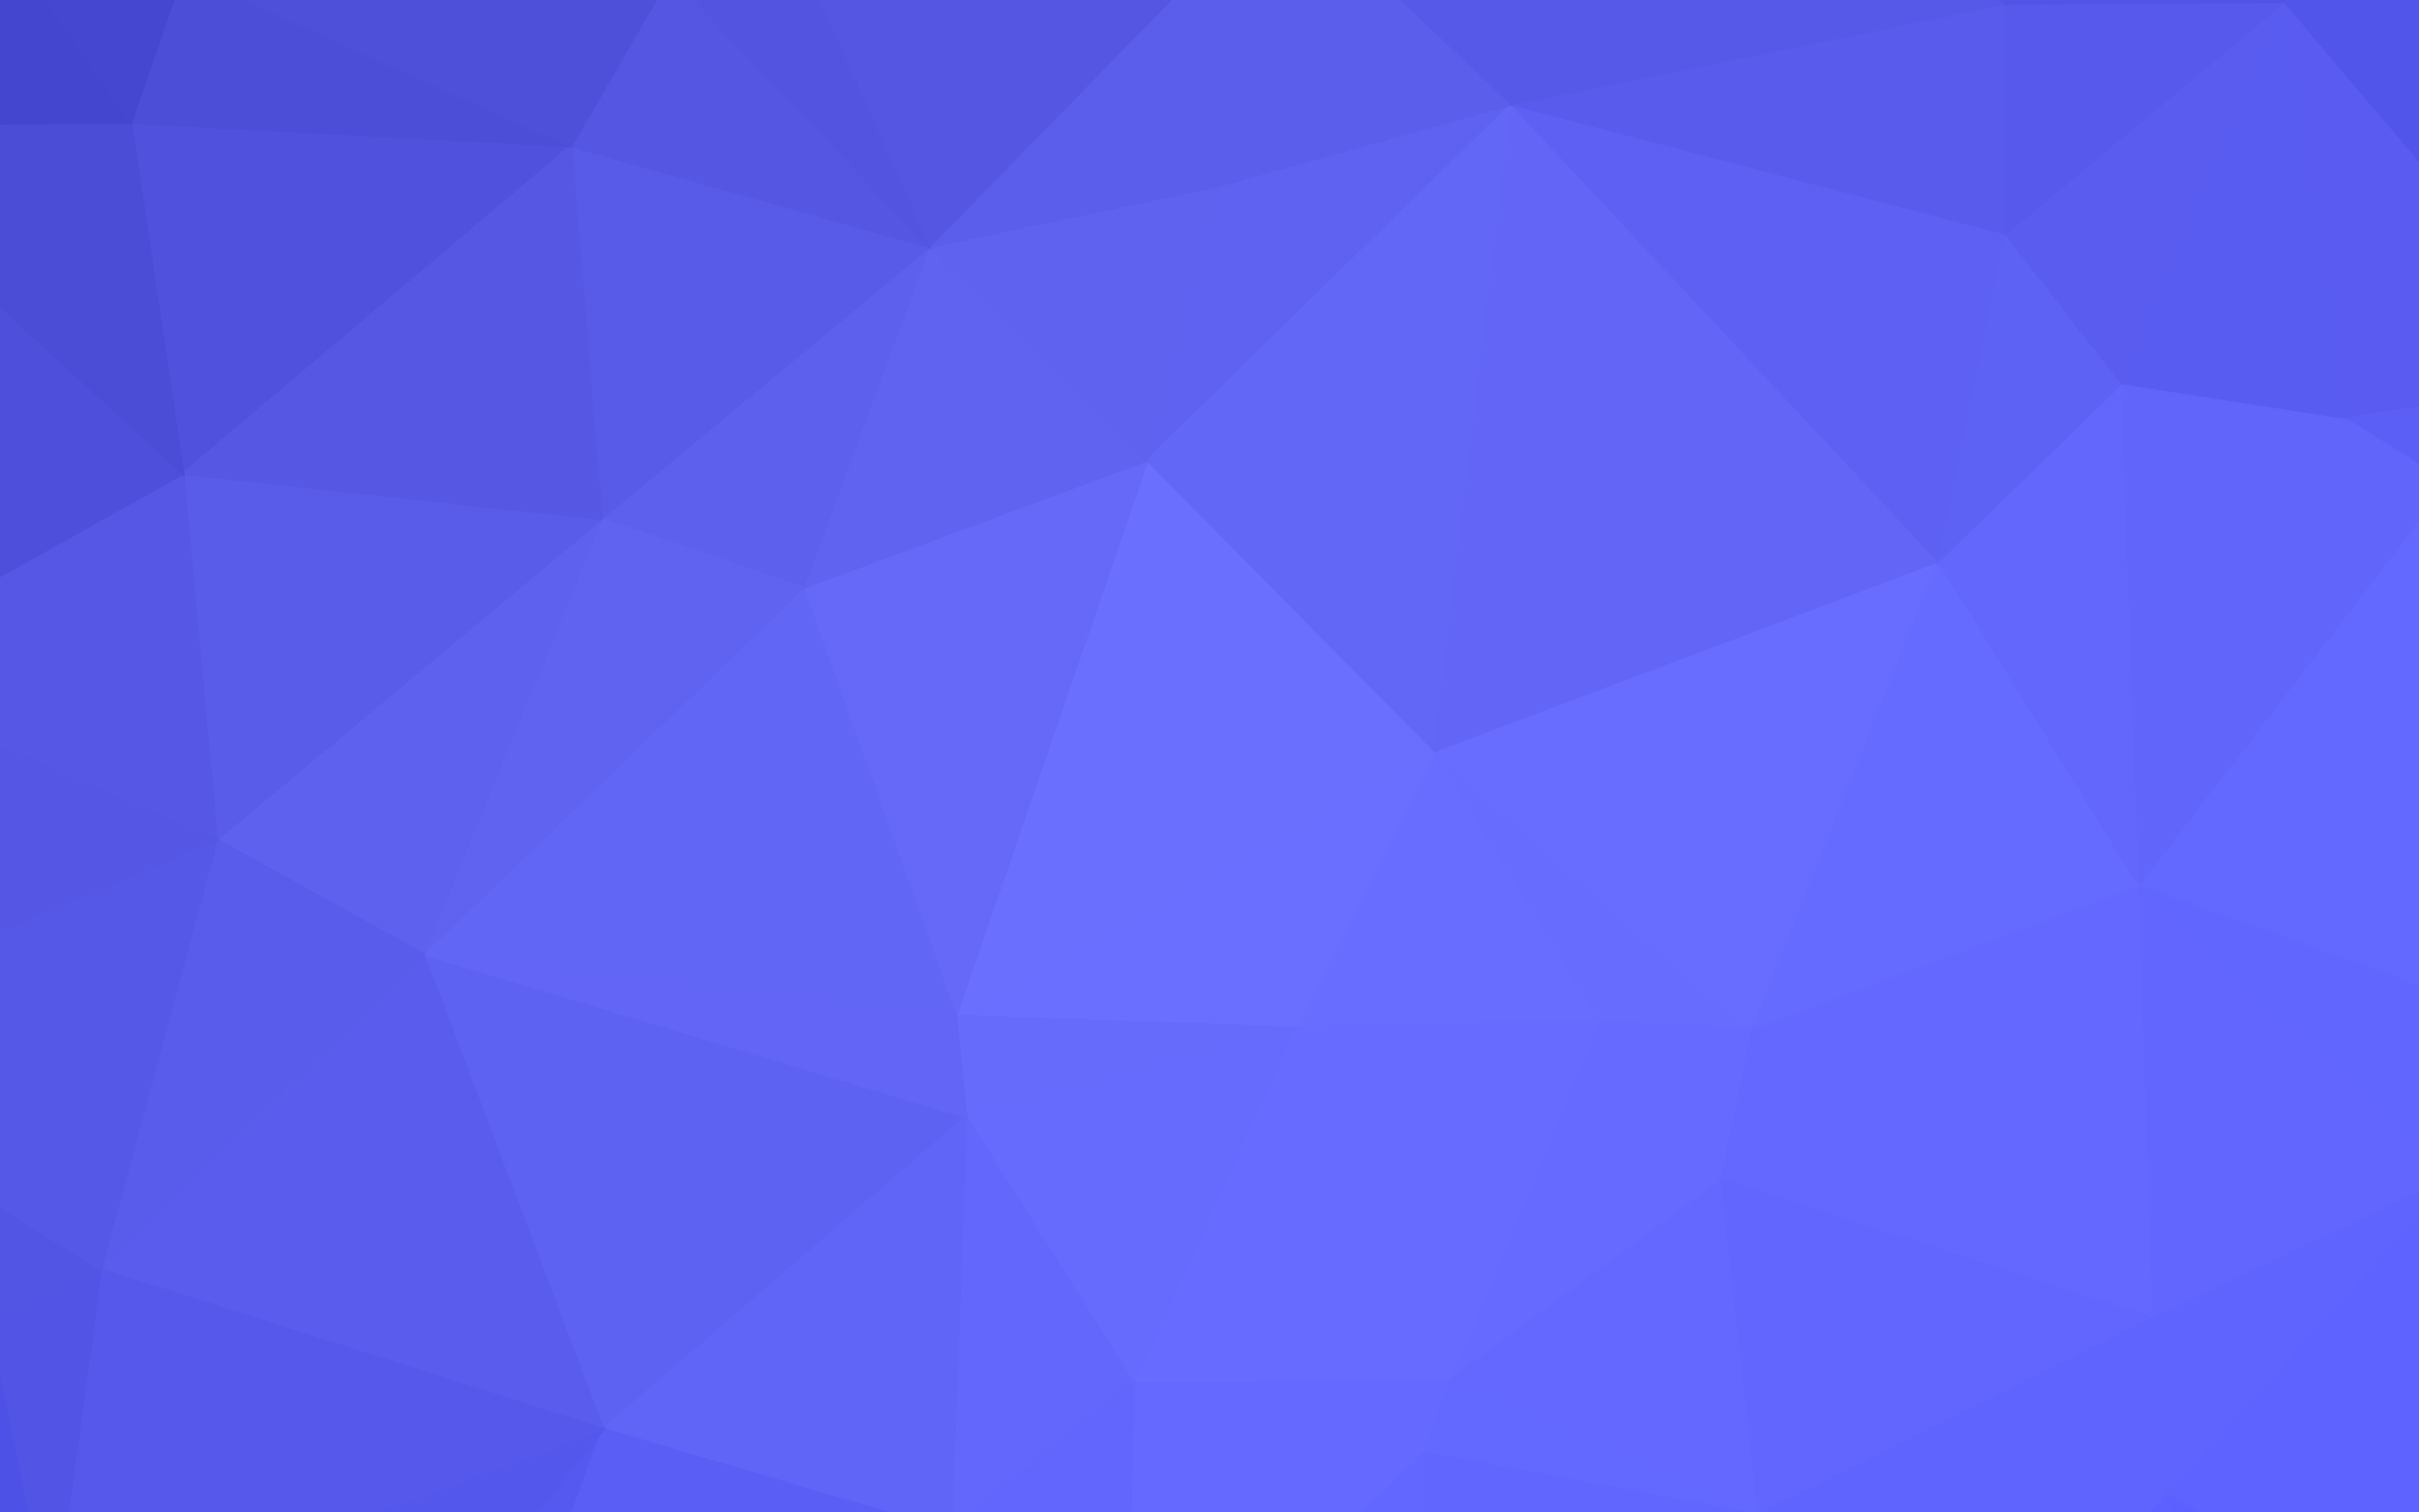
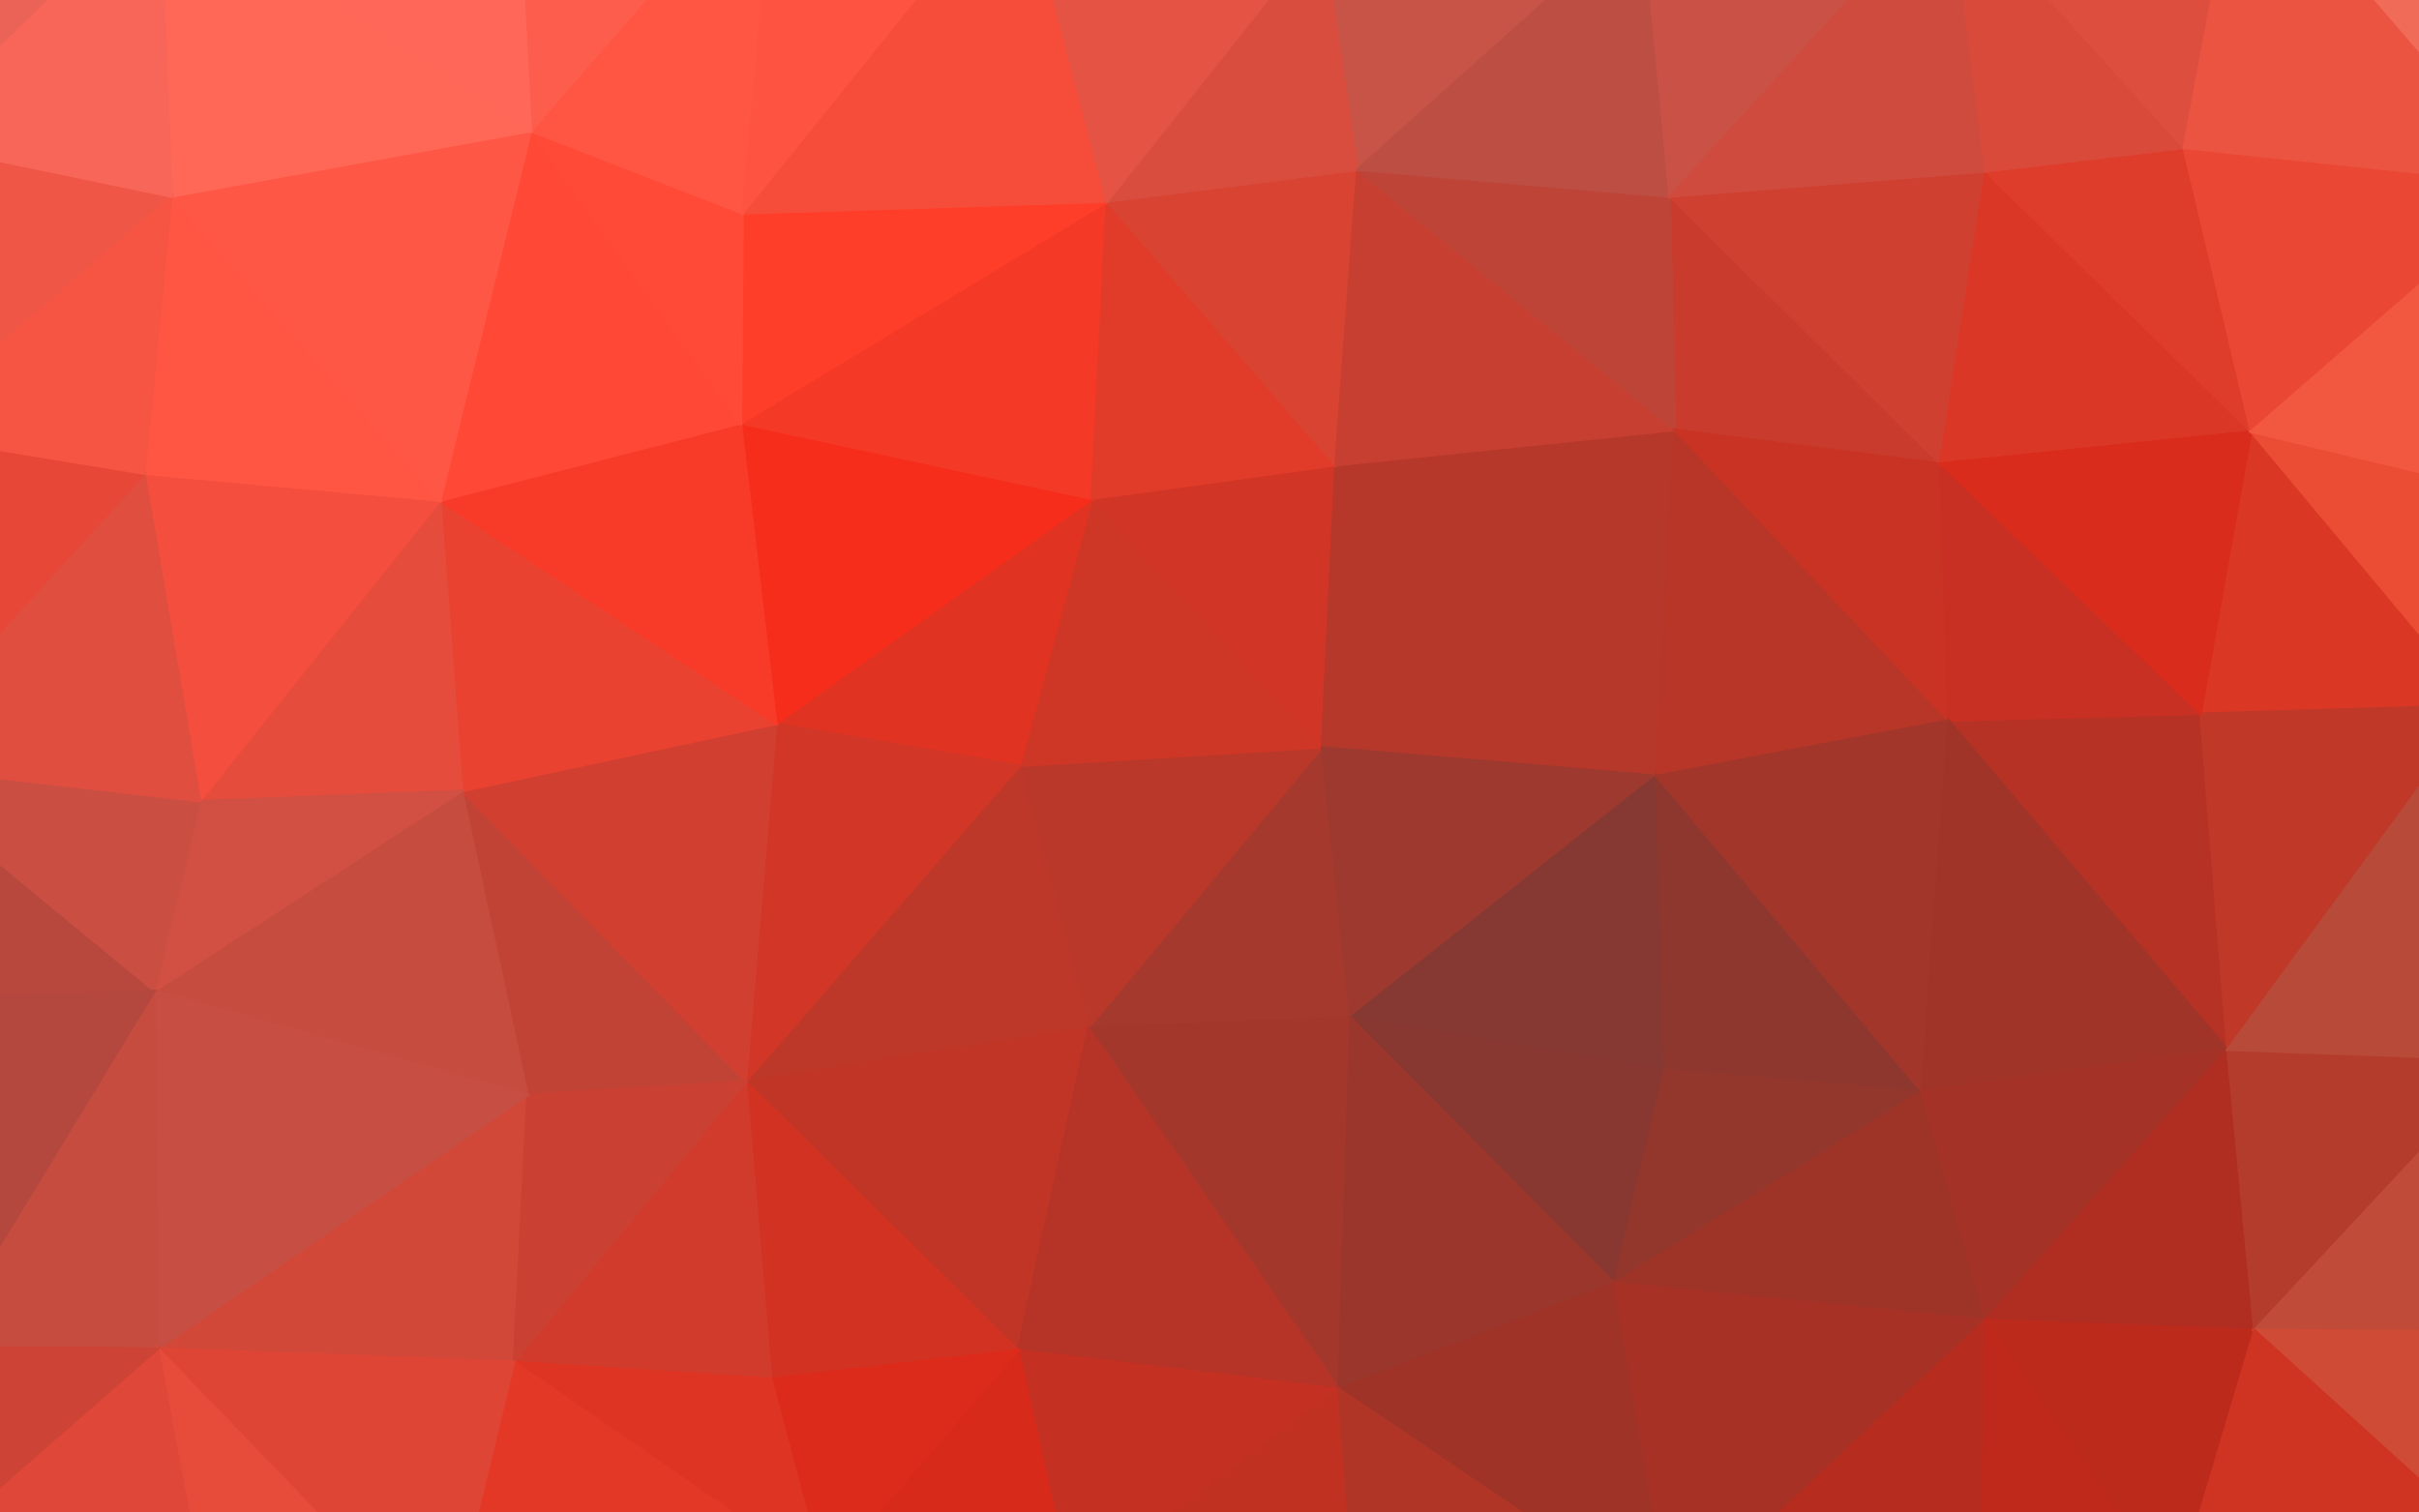
<svg xmlns="http://www.w3.org/2000/svg" width="1440" height="900">
-   <path d="M854,447L771,612L952,607Z" fill="#686dff" stroke="#686dff" stroke-width="1.51" />
-   <path d="M952,607L1043,614L854,447Z" fill="#676cff" stroke="#676cff" stroke-width="1.51" />
-   <path d="M1025,703L1043,614L952,607Z" fill="#666aff" stroke="#666aff" stroke-width="1.51" />
-   <path d="M863,822L1025,703L952,607Z" fill="#666aff" stroke="#666aff" stroke-width="1.51" />
-   <path d="M771,612L863,822L952,607Z" fill="#676bff" stroke="#676bff" stroke-width="1.51" />
-   <path d="M771,612L675,824L863,822Z" fill="#676bff" stroke="#676bff" stroke-width="1.51" />
-   <path d="M854,447L569,605L771,612Z" fill="#6a6fff" stroke="#6a6fff" stroke-width="1.51" />
-   <path d="M569,605L575,665L771,612Z" fill="#666bfc" stroke="#666bfc" stroke-width="1.51" />
-   <path d="M863,822L1047,902L1025,703Z" fill="#6468ff" stroke="#6468ff" stroke-width="1.51" />
-   <path d="M675,824L848,865L863,822Z" fill="#6569ff" stroke="#6569ff" stroke-width="1.51" />
-   <path d="M575,665L675,824L771,612Z" fill="#666bfe" stroke="#666bfe" stroke-width="1.51" />
-   <path d="M854,447L683,274L569,605Z" fill="#6a6ffe" stroke="#6a6ffe" stroke-width="1.51" />
-   <path d="M724,111L683,274L900,62Z" fill="#5f62f0" stroke="#5f62f0" stroke-width="1.51" />
-   <path d="M1043,614L1154,334L854,447Z" fill="#686dff" stroke="#686dff" stroke-width="1.51" />
-   <path d="M1274,528L1154,334L1043,614Z" fill="#666bff" stroke="#666bff" stroke-width="1.51" />
-   <path d="M1282,785L1274,528L1043,614Z" fill="#6468ff" stroke="#6468ff" stroke-width="1.51" />
-   <path d="M848,865L1047,902L863,822Z" fill="#6368ff" stroke="#6368ff" stroke-width="1.51" />
-   <path d="M1282,785L1043,614L1025,703Z" fill="#6468ff" stroke="#6468ff" stroke-width="1.51" />
-   <path d="M683,274L478,350L569,605Z" fill="#6669f8" stroke="#6669f8" stroke-width="1.51" />
-   <path d="M252,568L359,851L575,665Z" fill="#5e62f3" stroke="#5e62f3" stroke-width="1.51" />
-   <path d="M683,274L553,147L478,350Z" fill="#6063f0" stroke="#6063f0" stroke-width="1.51" />
-   <path d="M900,62L683,274L854,447Z" fill="#6367f6" stroke="#6367f6" stroke-width="1.51" />
-   <path d="M675,824L669,1040L848,865Z" fill="#6569ff" stroke="#6569ff" stroke-width="1.51" />
-   <path d="M834,1179L1058,1147L1047,902Z" fill="#5f64ff" stroke="#5f64ff" stroke-width="1.51" />
-   <path d="M575,665L566,912L675,824Z" fill="#6367fb" stroke="#6367fb" stroke-width="1.51" />
-   <path d="M359,851L566,912L575,665Z" fill="#6064f7" stroke="#6064f7" stroke-width="1.51" />
-   <path d="M1047,902L1282,785L1025,703Z" fill="#6266ff" stroke="#6266ff" stroke-width="1.51" />
-   <path d="M1154,334L900,62L854,447Z" fill="#6265f6" stroke="#6265f6" stroke-width="1.51" />
-   <path d="M724,111L553,147L683,274Z" fill="#5f62ef" stroke="#5f62ef" stroke-width="1.51" />
-   <path d="M763,-68L553,147L724,111Z" fill="#5b5eeb" stroke="#5b5eeb" stroke-width="1.51" />
-   <path d="M1154,334L1194,139L900,62Z" fill="#5d60f2" stroke="#5d60f2" stroke-width="1.51" />
-   <path d="M1274,528L1263,228L1154,334Z" fill="#6367fb" stroke="#6367fb" stroke-width="1.51" />
-   <path d="M566,912L669,1040L675,824Z" fill="#6266fc" stroke="#6266fc" stroke-width="1.51" />
-   <path d="M1263,228L1194,139L1154,334Z" fill="#5d61f4" stroke="#5d61f4" stroke-width="1.51" />
-   <path d="M1047,902L1290,890L1282,785Z" fill="#6064ff" stroke="#6064ff" stroke-width="1.51" />
-   <path d="M1459,287L1398,249L1274,528Z" fill="#6165fa" stroke="#6165fa" stroke-width="1.51" />
-   <path d="M1274,528L1398,249L1263,228Z" fill="#6165f9" stroke="#6165f9" stroke-width="1.51" />
-   <path d="M1058,1147L1290,890L1047,902Z" fill="#6064ff" stroke="#6064ff" stroke-width="1.51" />
-   <path d="M478,350L252,568L569,605Z" fill="#6266f5" stroke="#6266f5" stroke-width="1.51" />
-   <path d="M553,147L358,309L478,350Z" fill="#5d60ed" stroke="#5d60ed" stroke-width="1.51" />
-   <path d="M252,568L575,665L569,605Z" fill="#6265f6" stroke="#6265f6" stroke-width="1.51" />
-   <path d="M492,1254L640,1255L669,1040Z" fill="#5d61fb" stroke="#5d61fb" stroke-width="1.51" />
-   <path d="M358,309L252,568L478,350Z" fill="#6063f0" stroke="#6063f0" stroke-width="1.51" />
-   <path d="M1462,700L1274,528L1282,785Z" fill="#6266ff" stroke="#6266ff" stroke-width="1.51" />
-   <path d="M1263,228L1360,1L1194,139Z" fill="#595cef" stroke="#595cef" stroke-width="1.51" />
-   <path d="M1290,890L1462,700L1282,785Z" fill="#6064ff" stroke="#6064ff" stroke-width="1.51" />
-   <path d="M1290,890L1448,984L1462,700Z" fill="#5e62ff" stroke="#5e62ff" stroke-width="1.51" />
-   <path d="M834,1179L1047,902L848,865Z" fill="#6166ff" stroke="#6166ff" stroke-width="1.51" />
-   <path d="M669,1040L834,1179L848,865Z" fill="#6267ff" stroke="#6267ff" stroke-width="1.51" />
-   <path d="M640,1255L834,1179L669,1040Z" fill="#6165ff" stroke="#6165ff" stroke-width="1.51" />
-   <path d="M900,62L763,-68L724,111Z" fill="#5b5deb" stroke="#5b5deb" stroke-width="1.51" />
-   <path d="M553,147L340,87L358,309Z" fill="#585be7" stroke="#585be7" stroke-width="1.51" />
-   <path d="M1006,-142L763,-68L900,62Z" fill="#5658e7" stroke="#5658e7" stroke-width="1.51" />
-   <path d="M1194,139L1194,2L900,62Z" fill="#585bec" stroke="#585bec" stroke-width="1.51" />
-   <path d="M1360,1L1194,2L1194,139Z" fill="#5659eb" stroke="#5659eb" stroke-width="1.51" />
-   <path d="M1398,249L1360,1L1263,228Z" fill="#595cf1" stroke="#595cf1" stroke-width="1.51" />
-   <path d="M1590,641L1459,287L1274,528Z" fill="#6368ff" stroke="#6368ff" stroke-width="1.51" />
-   <path d="M399,-15L340,87L553,147Z" fill="#5557e2" stroke="#5557e2" stroke-width="1.51" />
-   <path d="M358,309L129,500L252,568Z" fill="#5e61ee" stroke="#5e61ee" stroke-width="1.51" />
-   <path d="M1194,2L1006,-142L900,62Z" fill="#5658e8" stroke="#5658e8" stroke-width="1.51" />
-   <path d="M1355,1201L1448,984L1290,890Z" fill="#5c60ff" stroke="#5c60ff" stroke-width="1.51" />
-   <path d="M432,-125L553,147L763,-68Z" fill="#5557e3" stroke="#5557e3" stroke-width="1.51" />
-   <path d="M432,-125L399,-15L553,147Z" fill="#5355e0" stroke="#5355e0" stroke-width="1.51" />
-   <path d="M109,282L129,500L358,309Z" fill="#595ce8" stroke="#595ce8" stroke-width="1.51" />
-   <path d="M252,568L60,756L359,851Z" fill="#595ced" stroke="#595ced" stroke-width="1.51" />
-   <path d="M1462,700L1590,641L1274,528Z" fill="#6166ff" stroke="#6166ff" stroke-width="1.51" />
-   <path d="M1650,981L1590,641L1462,700Z" fill="#5e62ff" stroke="#5e62ff" stroke-width="1.51" />
-   <path d="M492,1254L669,1040L566,912Z" fill="#5e62fa" stroke="#5e62fa" stroke-width="1.51" />
-   <path d="M834,1179L1355,1201L1058,1147Z" fill="#5d61ff" stroke="#5d61ff" stroke-width="1.51" />
-   <path d="M1194,2L1197,-167L1006,-142Z" fill="#5154e4" stroke="#5154e4" stroke-width="1.51" />
-   <path d="M1551,226L1360,1L1398,249Z" fill="#595bf1" stroke="#595bf1" stroke-width="1.51" />
-   <path d="M1551,226L1398,249L1459,287Z" fill="#5c5ff5" stroke="#5c5ff5" stroke-width="1.51" />
-   <path d="M184,1072L289,1043L359,851Z" fill="#5659ef" stroke="#5659ef" stroke-width="1.51" />
-   <path d="M359,851L289,1043L566,912Z" fill="#5b5ef4" stroke="#5b5ef4" stroke-width="1.51" />
-   <path d="M1645,608L1551,226L1459,287Z" fill="#5f63fc" stroke="#5f63fc" stroke-width="1.51" />
-   <path d="M1590,641L1645,608L1459,287Z" fill="#6166ff" stroke="#6166ff" stroke-width="1.51" />
-   <path d="M1724,666L1645,608L1590,641Z" fill="#5f63ff" stroke="#5f63ff" stroke-width="1.51" />
-   <path d="M289,1043L492,1254L566,912Z" fill="#5b5ef5" stroke="#5b5ef5" stroke-width="1.51" />
-   <path d="M1360,1L1197,-167L1194,2Z" fill="#5254e6" stroke="#5254e6" stroke-width="1.51" />
-   <path d="M78,73L109,282L340,87Z" fill="#5052dd" stroke="#5052dd" stroke-width="1.51" />
-   <path d="M340,87L109,282L358,309Z" fill="#5658e4" stroke="#5658e4" stroke-width="1.51" />
-   <path d="M109,-17L78,73L340,87Z" fill="#4c4ed8" stroke="#4c4ed8" stroke-width="1.51" />
-   <path d="M591,-213L432,-125L763,-68Z" fill="#5153de" stroke="#5153de" stroke-width="1.51" />
-   <path d="M591,-213L763,-68L768,-281Z" fill="#5254e0" stroke="#5254e0" stroke-width="1.51" />
-   <path d="M768,-281L763,-68L1006,-142Z" fill="#5254e1" stroke="#5254e1" stroke-width="1.51" />
-   <path d="M1650,981L1724,666L1590,641Z" fill="#5d61ff" stroke="#5d61ff" stroke-width="1.51" />
-   <path d="M1058,1147L1355,1201L1290,890Z" fill="#5c61ff" stroke="#5c61ff" stroke-width="1.51" />
-   <path d="M640,1255L1355,1201L834,1179Z" fill="#5e62ff" stroke="#5e62ff" stroke-width="1.51" />
-   <path d="M-7,789L60,756L-156,620Z" fill="#5254e4" stroke="#5254e4" stroke-width="1.51" />
-   <path d="M129,500L60,756L252,568Z" fill="#595beb" stroke="#595beb" stroke-width="1.51" />
-   <path d="M1197,-167L1001,-264L1006,-142Z" fill="#4e51e0" stroke="#4e51e0" stroke-width="1.51" />
-   <path d="M184,1072L223,1095L289,1043Z" fill="#5557ee" stroke="#5557ee" stroke-width="1.51" />
-   <path d="M289,1043L223,1095L492,1254Z" fill="#565af1" stroke="#565af1" stroke-width="1.51" />
-   <path d="M1001,-264L768,-281L1006,-142Z" fill="#4e51de" stroke="#4e51de" stroke-width="1.51" />
-   <path d="M223,1095L-155,1213L492,1254Z" fill="#5154ec" stroke="#5154ec" stroke-width="1.51" />
-   <path d="M31,971L184,1072L359,851Z" fill="#5457ec" stroke="#5457ec" stroke-width="1.51" />
-   <path d="M1645,608L1824,312L1551,226Z" fill="#5f63fc" stroke="#5f63fc" stroke-width="1.51" />
-   <path d="M1650,981L1462,700L1448,984Z" fill="#5c60ff" stroke="#5c60ff" stroke-width="1.51" />
-   <path d="M1625,1165L1650,981L1448,984Z" fill="#595eff" stroke="#595eff" stroke-width="1.51" />
-   <path d="M60,756L31,971L359,851Z" fill="#5558eb" stroke="#5558eb" stroke-width="1.51" />
-   <path d="M-156,620L60,756L129,500Z" fill="#5557e6" stroke="#5557e6" stroke-width="1.51" />
-   <path d="M109,282L-102,400L129,500Z" fill="#5658e5" stroke="#5658e5" stroke-width="1.51" />
-   <path d="M109,-17L340,87L399,-15Z" fill="#4e50da" stroke="#4e50da" stroke-width="1.51" />
-   <path d="M-7,789L31,971L60,756Z" fill="#5254e6" stroke="#5254e6" stroke-width="1.51" />
-   <path d="M1197,-167L1396,-283L1001,-264Z" fill="#4b4dde" stroke="#4b4dde" stroke-width="1.51" />
-   <path d="M1360,1L1467,-152L1197,-167Z" fill="#4f51e4" stroke="#4f51e4" stroke-width="1.51" />
-   <path d="M1551,226L1467,-152L1360,1Z" fill="#5255ea" stroke="#5255ea" stroke-width="1.51" />
-   <path d="M1779,86L1467,-152L1551,226Z" fill="#5255ec" stroke="#5255ec" stroke-width="1.51" />
-   <path d="M219,-199L109,-17L399,-15Z" fill="#494ad4" stroke="#494ad4" stroke-width="1.51" />
-   <path d="M219,-199L399,-15L432,-125Z" fill="#4b4cd7" stroke="#4b4cd7" stroke-width="1.51" />
-   <path d="M-118,74L-102,400L109,282Z" fill="#4e50db" stroke="#4e50db" stroke-width="1.51" />
-   <path d="M-7,789L-97,1031L31,971Z" fill="#4e51e5" stroke="#4e51e5" stroke-width="1.51" />
-   <path d="M-118,74L109,282L78,73Z" fill="#4b4dd7" stroke="#4b4dd7" stroke-width="1.51" />
-   <path d="M1355,1201L1625,1165L1448,984Z" fill="#595dff" stroke="#595dff" stroke-width="1.51" />
-   <path d="M1926,704L1898,448L1724,666Z" fill="#5d61ff" stroke="#5d61ff" stroke-width="1.51" />
-   <path d="M131,-298L219,-199L591,-213Z" fill="#4546cf" stroke="#4546cf" stroke-width="1.51" />
-   <path d="M591,-213L219,-199L432,-125Z" fill="#4a4cd6" stroke="#4a4cd6" stroke-width="1.51" />
-   <path d="M1467,-152L1429,-255L1197,-167Z" fill="#4b4ee0" stroke="#4b4ee0" stroke-width="1.51" />
-   <path d="M1001,-264L1396,-283L768,-281Z" fill="#4b4edc" stroke="#4b4edc" stroke-width="1.51" />
-   <path d="M1429,-255L1396,-283L1197,-167Z" fill="#494cde" stroke="#494cde" stroke-width="1.51" />
-   <path d="M1898,448L1824,312L1645,608Z" fill="#6064ff" stroke="#6064ff" stroke-width="1.51" />
-   <path d="M1467,-152L1765,-213L1429,-255Z" fill="#484adf" stroke="#484adf" stroke-width="1.51" />
-   <path d="M1898,448L1645,608L1724,666Z" fill="#5f63ff" stroke="#5f63ff" stroke-width="1.51" />
-   <path d="M-102,400L-156,620L129,500Z" fill="#5557e4" stroke="#5557e4" stroke-width="1.51" />
-   <path d="M1824,312L1779,86L1551,226Z" fill="#575bf3" stroke="#575bf3" stroke-width="1.51" />
-   <path d="M1824,312L1869,116L1779,86Z" fill="#5458f1" stroke="#5458f1" stroke-width="1.51" />
-   <path d="M1926,704L1724,666L1650,981Z" fill="#5b5fff" stroke="#5b5fff" stroke-width="1.51" />
-   <path d="M-221,775L-97,1031L-7,789Z" fill="#4d50e2" stroke="#4d50e2" stroke-width="1.51" />
-   <path d="M31,971L-97,1031L184,1072Z" fill="#4f52e7" stroke="#4f52e7" stroke-width="1.51" />
-   <path d="M184,1072L-155,1213L223,1095Z" fill="#4f52e8" stroke="#4f52e8" stroke-width="1.51" />
-   <path d="M1979,923L1926,704L1650,981Z" fill="#595dff" stroke="#595dff" stroke-width="1.51" />
-   <path d="M-102,400L-304,472L-156,620Z" fill="#5153df" stroke="#5153df" stroke-width="1.51" />
-   <path d="M-42,-101L-118,74L78,73Z" fill="#4546d0" stroke="#4546d0" stroke-width="1.51" />
-   <path d="M-42,-101L78,73L109,-17Z" fill="#4647d1" stroke="#4647d1" stroke-width="1.51" />
-   <path d="M1625,1165L1808,1098L1650,981Z" fill="#575bff" stroke="#575bff" stroke-width="1.51" />
-   <path d="M2012,464L1869,116L1824,312Z" fill="#595df7" stroke="#595df7" stroke-width="1.51" />
-   <path d="M1779,86L1728,-139L1467,-152Z" fill="#4c4fe6" stroke="#4c4fe6" stroke-width="1.51" />
-   <path d="M1429,-255L1765,-213L1396,-283Z" fill="#4649dd" stroke="#4649dd" stroke-width="1.51" />
-   <path d="M2012,464L1824,312L1898,448Z" fill="#5e62fd" stroke="#5e62fd" stroke-width="1.51" />
-   <path d="M-156,620L-221,775L-7,789Z" fill="#4f51e1" stroke="#4f51e1" stroke-width="1.51" />
-   <path d="M-304,472L-221,775L-156,620Z" fill="#4d50de" stroke="#4d50de" stroke-width="1.51" />
-   <path d="M2024,-22L1728,-139L1779,86Z" fill="#4c4fe8" stroke="#4c4fe8" stroke-width="1.51" />
-   <path d="M219,-199L-42,-101L109,-17Z" fill="#4445ce" stroke="#4445ce" stroke-width="1.51" />
-   <path d="M219,-199L131,-298L-42,-101Z" fill="#4041ca" stroke="#4041ca" stroke-width="1.51" />
-   <path d="M768,-281L131,-298L591,-213Z" fill="#494bd5" stroke="#494bd5" stroke-width="1.51" />
-   <path d="M1396,-283L131,-298L768,-281Z" fill="#4e50db" stroke="#4e50db" stroke-width="1.51" />
-   <path d="M1979,923L2012,464L1926,704Z" fill="#5c60ff" stroke="#5c60ff" stroke-width="1.51" />
-   <path d="M1926,704L2012,464L1898,448Z" fill="#5e62ff" stroke="#5e62ff" stroke-width="1.51" />
-   <path d="M-305,416L-304,472L-102,400Z" fill="#4f51dc" stroke="#4f51dc" stroke-width="1.51" />
-   <path d="M-305,416L-102,400L-315,230Z" fill="#4c4ed8" stroke="#4c4ed8" stroke-width="1.51" />
-   <path d="M-315,230L-102,400L-118,74Z" fill="#4a4bd5" stroke="#4a4bd5" stroke-width="1.51" />
-   <path d="M1808,1098L1979,923L1650,981Z" fill="#575bff" stroke="#575bff" stroke-width="1.51" />
-   <path d="M2024,-22L1779,86L1869,116Z" fill="#5053ec" stroke="#5053ec" stroke-width="1.51" />
-   <path d="M2024,-22L1765,-213L1728,-139Z" fill="#484be3" stroke="#484be3" stroke-width="1.51" />
-   <path d="M1728,-139L1765,-213L1467,-152Z" fill="#484be1" stroke="#484be1" stroke-width="1.51" />
-   <path d="M-221,775L-215,1061L-97,1031Z" fill="#4a4cdf" stroke="#4a4cdf" stroke-width="1.51" />
-   <path d="M-97,1031L-155,1213L184,1072Z" fill="#4b4fe5" stroke="#4b4fe5" stroke-width="1.51" />
-   <path d="M-332,984L-215,1061L-221,775Z" fill="#474add" stroke="#474add" stroke-width="1.51" />
-   <path d="M-215,1061L-155,1213L-97,1031Z" fill="#484be0" stroke="#484be0" stroke-width="1.51" />
-   <path d="M-42,-101L-108,-175L-118,74Z" fill="#3f41c9" stroke="#3f41c9" stroke-width="1.51" />
-   <path d="M131,-298L-108,-175L-42,-101Z" fill="#3d3ec6" stroke="#3d3ec6" stroke-width="1.51" />
-   <path d="M-322,-97L-315,230L-118,74Z" fill="#4141ca" stroke="#4141ca" stroke-width="1.51" />
-   <path d="M-305,416L-315,230L-304,472Z" fill="#4b4dd7" stroke="#4b4dd7" stroke-width="1.51" />
-   <path d="M-215,1061L-332,984L-155,1213Z" fill="#4648dd" stroke="#4648dd" stroke-width="1.51" />
-   <path d="M-304,472L-332,984L-221,775Z" fill="#4a4cdc" stroke="#4a4cdc" stroke-width="1.51" />
-   <path d="M-315,230L-332,984L-304,472Z" fill="#4c4eda" stroke="#4c4eda" stroke-width="1.51" />
-   <path d="M1808,1098L1999,1140L1979,923Z" fill="#565aff" stroke="#565aff" stroke-width="1.51" />
-   <path d="M1979,923L1999,1140L2012,464Z" fill="#595eff" stroke="#595eff" stroke-width="1.51" />
-   <path d="M1625,1165L1999,1140L1808,1098Z" fill="#5459ff" stroke="#5459ff" stroke-width="1.51" />
-   <path d="M1355,1201L1999,1140L1625,1165Z" fill="#565bff" stroke="#565bff" stroke-width="1.51" />
-   <path d="M2012,464L2024,-22L1869,116Z" fill="#5558f2" stroke="#5558f2" stroke-width="1.51" />
-   <path d="M1999,1140L2024,-22L2012,464Z" fill="#5e63ff" stroke="#5e63ff" stroke-width="1.51" />
-   <path d="M-315,230L-322,-97L-332,984Z" fill="#4b4cd6" stroke="#4b4cd6" stroke-width="1.51" />
-   <path d="M-108,-175L-322,-97L-118,74Z" fill="#3c3ec6" stroke="#3c3ec6" stroke-width="1.51" />
-   <path d="M-236,-258L-322,-97L-108,-175Z" fill="#3738c0" stroke="#3738c0" stroke-width="1.51" />
-   <path d="M131,-298L-236,-258L-108,-175Z" fill="#383ac2" stroke="#383ac2" stroke-width="1.51" />
-   <path d="M2024,-22L2023,-208L1765,-213Z" fill="#474ae2" stroke="#474ae2" stroke-width="1.51" />
-   <path d="M1765,-213L2023,-208L1396,-283Z" fill="#4447de" stroke="#4447de" stroke-width="1.51" />
+   <path d="M787,445L648,612L804,606Z" fill="#a5392d" stroke="#a5392d" stroke-width="1.51" />
+   <path d="M787,445L607,456L648,612Z" fill="#b9382a" stroke="#b9382a" stroke-width="1.51" />
+   <path d="M787,445L650,297L607,456Z" fill="#ce3626" stroke="#ce3626" stroke-width="1.51" />
+   <path d="M787,445L795,277L650,297Z" fill="#d13525" stroke="#d13525" stroke-width="1.51" />
+   <path d="M986,462L795,277L787,445Z" fill="#b5382b" stroke="#b5382b" stroke-width="1.51" />
+   <path d="M804,606L986,462L787,445Z" fill="#9e392f" stroke="#9e392f" stroke-width="1.51" />
+   <path d="M607,456L444,644L648,612Z" fill="#bd3829" stroke="#bd3829" stroke-width="1.51" />
+   <path d="M650,297L462,431L607,456Z" fill="#e03322" stroke="#e03322" stroke-width="1.51" />
+   <path d="M804,606L991,637L986,462Z" fill="#863932" stroke="#863932" stroke-width="1.51" />
+   <path d="M961,764L991,637L804,606Z" fill="#893731" stroke="#893731" stroke-width="1.51" />
+   <path d="M648,612L797,827L804,606Z" fill="#a3372c" stroke="#a3372c" stroke-width="1.51" />
+   <path d="M444,644L606,804L648,612Z" fill="#c03526" stroke="#c03526" stroke-width="1.51" />
+   <path d="M462,431L444,644L607,456Z" fill="#d13626" stroke="#d13626" stroke-width="1.51" />
+   <path d="M606,804L797,827L648,612Z" fill="#b53427" stroke="#b53427" stroke-width="1.51" />
+   <path d="M797,827L961,764L804,606Z" fill="#9a362c" stroke="#9a362c" stroke-width="1.51" />
+   <path d="M986,462L997,256L795,277Z" fill="#b6382a" stroke="#b6382a" stroke-width="1.51" />
+   <path d="M1160,429L997,256L986,462Z" fill="#b83628" stroke="#b83628" stroke-width="1.51" />
+   <path d="M606,804L638,947L797,827Z" fill="#c43021" stroke="#c43021" stroke-width="1.51" />
+   <path d="M444,644L459,821L606,804Z" fill="#d13222" stroke="#d13222" stroke-width="1.51" />
+   <path d="M650,297L441,252L462,431Z" fill="#f72d1c" stroke="#f72d1c" stroke-width="1.51" />
+   <path d="M275,471L314,652L444,644Z" fill="#c14336" stroke="#c14336" stroke-width="1.51" />
+   <path d="M659,120L441,252L650,297Z" fill="#f43926" stroke="#f43926" stroke-width="1.51" />
+   <path d="M659,120L650,297L795,277Z" fill="#e13b29" stroke="#e13b29" stroke-width="1.51" />
+   <path d="M808,101L659,120L795,277Z" fill="#d94332" stroke="#d94332" stroke-width="1.51" />
+   <path d="M490,938L638,947L606,804Z" fill="#d82a1b" stroke="#d82a1b" stroke-width="1.51" />
+   <path d="M797,827L995,961L961,764Z" fill="#9f3328" stroke="#9f3328" stroke-width="1.51" />
+   <path d="M444,644L306,811L459,821Z" fill="#d13b2b" stroke="#d13b2b" stroke-width="1.51" />
+   <path d="M275,471L444,644L462,431Z" fill="#d03f30" stroke="#d03f30" stroke-width="1.51" />
+   <path d="M991,637L1144,650L986,462Z" fill="#8e372f" stroke="#8e372f" stroke-width="1.51" />
+   <path d="M961,764L1144,650L991,637Z" fill="#93362c" stroke="#93362c" stroke-width="1.51" />
+   <path d="M997,256L808,101L795,277Z" fill="#c73f30" stroke="#c73f30" stroke-width="1.51" />
+   <path d="M1144,650L1160,429L986,462Z" fill="#a2362b" stroke="#a2362b" stroke-width="1.51" />
+   <path d="M262,298L275,471L462,431Z" fill="#e94230" stroke="#e94230" stroke-width="1.51" />
+   <path d="M638,947L809,989L797,827Z" fill="#c13122" stroke="#c13122" stroke-width="1.51" />
+   <path d="M961,764L1182,786L1144,650Z" fill="#9e3328" stroke="#9e3328" stroke-width="1.51" />
+   <path d="M459,821L490,938L606,804Z" fill="#dd2b1b" stroke="#dd2b1b" stroke-width="1.51" />
+   <path d="M635,1157L821,1146L809,989Z" fill="#d6705d" stroke="#d6705d" stroke-width="1.51" />
+   <path d="M306,811L490,938L459,821Z" fill="#de3424" stroke="#de3424" stroke-width="1.51" />
+   <path d="M441,252L262,298L462,431Z" fill="#f83b28" stroke="#f83b28" stroke-width="1.51" />
+   <path d="M659,120L442,127L441,252Z" fill="#ff3e2a" stroke="#ff3e2a" stroke-width="1.51" />
+   <path d="M607,-78L442,127L659,120Z" fill="#f64d3a" stroke="#f64d3a" stroke-width="1.51" />
+   <path d="M1155,276L994,117L997,256Z" fill="#c93c2d" stroke="#c93c2d" stroke-width="1.51" />
+   <path d="M997,256L994,117L808,101Z" fill="#be4438" stroke="#be4438" stroke-width="1.51" />
+   <path d="M94,803L306,811L314,652Z" fill="#d14839" stroke="#d14839" stroke-width="1.51" />
+   <path d="M314,652L306,811L444,644Z" fill="#ca4032" stroke="#ca4032" stroke-width="1.51" />
+   <path d="M1160,429L1155,276L997,256Z" fill="#c93323" stroke="#c93323" stroke-width="1.51" />
+   <path d="M809,989L995,961L797,827Z" fill="#b03527" stroke="#b03527" stroke-width="1.51" />
+   <path d="M316,78L262,298L441,252Z" fill="#ff4936" stroke="#ff4936" stroke-width="1.51" />
+   <path d="M1326,625L1310,425L1160,429Z" fill="#b53224" stroke="#b53224" stroke-width="1.51" />
+   <path d="M1160,429L1310,425L1155,276Z" fill="#c73022" stroke="#c73022" stroke-width="1.51" />
+   <path d="M995,961L1182,786L961,764Z" fill="#a73125" stroke="#a73125" stroke-width="1.51" />
+   <path d="M978,-51L787,-41L808,101Z" fill="#c85347" stroke="#c85347" stroke-width="1.51" />
+   <path d="M808,101L787,-41L659,120Z" fill="#d94d3f" stroke="#d94d3f" stroke-width="1.51" />
+   <path d="M1326,625L1160,429L1144,650Z" fill="#a13429" stroke="#a13429" stroke-width="1.51" />
+   <path d="M1155,276L1182,102L994,117Z" fill="#cf4031" stroke="#cf4031" stroke-width="1.51" />
+   <path d="M262,298L119,477L275,471Z" fill="#e54c3b" stroke="#e54c3b" stroke-width="1.51" />
+   <path d="M275,471L92,590L314,652Z" fill="#c54c3f" stroke="#c54c3f" stroke-width="1.51" />
+   <path d="M1182,786L1326,625L1144,650Z" fill="#a43226" stroke="#a43226" stroke-width="1.51" />
+   <path d="M442,127L316,78L441,252Z" fill="#ff4a37" stroke="#ff4a37" stroke-width="1.51" />
+   <path d="M262,298L86,282L119,477Z" fill="#f44f3e" stroke="#f44f3e" stroke-width="1.51" />
+   <path d="M462,-90L316,78L442,127Z" fill="#ff5643" stroke="#ff5643" stroke-width="1.51" />
+   <path d="M995,961L1179,965L1182,786Z" fill="#b62c1f" stroke="#b62c1f" stroke-width="1.51" />
+   <path d="M809,989L1000,1135L995,961Z" fill="#b45849" stroke="#b45849" stroke-width="1.51" />
+   <path d="M635,1157L809,989L638,947Z" fill="#d95b44" stroke="#d95b44" stroke-width="1.51" />
+   <path d="M787,-41L607,-78L659,120Z" fill="#e45344" stroke="#e45344" stroke-width="1.51" />
+   <path d="M1182,786L1342,792L1326,625Z" fill="#b02e21" stroke="#b02e21" stroke-width="1.51" />
+   <path d="M1000,1135L1179,965L995,961Z" fill="#bf5543" stroke="#bf5543" stroke-width="1.51" />
+   <path d="M1340,257L1182,102L1155,276Z" fill="#da3727" stroke="#da3727" stroke-width="1.51" />
+   <path d="M994,117L978,-51L808,101Z" fill="#bd4e43" stroke="#bd4e43" stroke-width="1.51" />
+   <path d="M470,1121L635,1157L638,947Z" fill="#f16b51" stroke="#f16b51" stroke-width="1.51" />
+   <path d="M470,1121L638,947L490,938Z" fill="#ef5036" stroke="#ef5036" stroke-width="1.51" />
+   <path d="M119,477L92,590L275,471Z" fill="#d15043" stroke="#d15043" stroke-width="1.51" />
+   <path d="M306,811L265,980L490,938Z" fill="#e43827" stroke="#e43827" stroke-width="1.51" />
+   <path d="M787,-41L643,-264L607,-78Z" fill="#ce4435" stroke="#ce4435" stroke-width="1.51" />
+   <path d="M1161,-66L978,-51L994,117Z" fill="#c95146" stroke="#c95146" stroke-width="1.51" />
+   <path d="M94,803L265,980L306,811Z" fill="#df4535" stroke="#df4535" stroke-width="1.51" />
+   <path d="M265,980L470,1121L490,938Z" fill="#f35c43" stroke="#f35c43" stroke-width="1.51" />
+   <path d="M821,1146L1000,1135L809,989Z" fill="#c16c5e" stroke="#c16c5e" stroke-width="1.51" />
+   <path d="M1295,950L1342,792L1182,786Z" fill="#bc2a1c" stroke="#bc2a1c" stroke-width="1.51" />
+   <path d="M1476,420L1340,257L1310,425Z" fill="#da3724" stroke="#da3724" stroke-width="1.51" />
+   <path d="M429,-234L462,-90L607,-78Z" fill="#e64231" stroke="#e64231" stroke-width="1.51" />
+   <path d="M607,-78L462,-90L442,127Z" fill="#ff5341" stroke="#ff5341" stroke-width="1.51" />
+   <path d="M1476,420L1310,425L1326,625Z" fill="#c03828" stroke="#c03828" stroke-width="1.51" />
+   <path d="M1310,425L1340,257L1155,276Z" fill="#d92c1c" stroke="#d92c1c" stroke-width="1.51" />
+   <path d="M92,590L94,803L314,652Z" fill="#c74e42" stroke="#c74e42" stroke-width="1.51" />
+   <path d="M-72,455L-65,595L92,590Z" fill="#b8483d" stroke="#b8483d" stroke-width="1.51" />
+   <path d="M92,590L-37,802L94,803Z" fill="#c64c40" stroke="#c64c40" stroke-width="1.51" />
+   <path d="M102,117L86,282L262,298Z" fill="#ff5643" stroke="#ff5643" stroke-width="1.51" />
+   <path d="M102,117L262,298L316,78Z" fill="#ff5745" stroke="#ff5745" stroke-width="1.51" />
+   <path d="M1305,1109L1295,950L1179,965Z" fill="#d14d37" stroke="#d14d37" stroke-width="1.51" />
+   <path d="M1179,965L1295,950L1182,786Z" fill="#be291b" stroke="#be291b" stroke-width="1.51" />
+   <path d="M1340,257L1300,88L1182,102Z" fill="#df3d2c" stroke="#df3d2c" stroke-width="1.51" />
+   <path d="M1182,102L1161,-66L994,117Z" fill="#cf4b3d" stroke="#cf4b3d" stroke-width="1.51" />
+   <path d="M462,-90L308,-71L316,78Z" fill="#fd5d4d" stroke="#fd5d4d" stroke-width="1.51" />
+   <path d="M265,980L305,1138L470,1121Z" fill="#fb785f" stroke="#fb785f" stroke-width="1.51" />
+   <path d="M470,1121L305,1138L635,1157Z" fill="#ff8469" stroke="#ff8469" stroke-width="1.51" />
+   <path d="M111,1123L305,1138L265,980Z" fill="#fb7f6a" stroke="#fb7f6a" stroke-width="1.51" />
+   <path d="M978,-51L831,-254L787,-41Z" fill="#b3463b" stroke="#b3463b" stroke-width="1.51" />
+   <path d="M1300,88L1161,-66L1182,102Z" fill="#d94a3b" stroke="#d94a3b" stroke-width="1.51" />
+   <path d="M95,-64L102,117L316,78Z" fill="#ff6757" stroke="#ff6757" stroke-width="1.51" />
+   <path d="M1000,1135L1164,1143L1179,965Z" fill="#cc6855" stroke="#cc6855" stroke-width="1.51" />
+   <path d="M821,1146L1164,1143L1000,1135Z" fill="#c47b6e" stroke="#c47b6e" stroke-width="1.51" />
+   <path d="M635,1157L1164,1143L821,1146Z" fill="#c77e71" stroke="#c77e71" stroke-width="1.51" />
+   <path d="M94,803L130,997L265,980Z" fill="#e74c3b" stroke="#e74c3b" stroke-width="1.51" />
+   <path d="M1492,631L1326,625L1342,792Z" fill="#b43c2d" stroke="#b43c2d" stroke-width="1.51" />
+   <path d="M1492,631L1476,420L1326,625Z" fill="#b84a39" stroke="#b84a39" stroke-width="1.51" />
+   <path d="M1340,257L1509,110L1300,88Z" fill="#ea4834" stroke="#ea4834" stroke-width="1.51" />
+   <path d="M1506,793L1492,631L1342,792Z" fill="#c14b39" stroke="#c14b39" stroke-width="1.51" />
+   <path d="M94,803L-73,949L130,997Z" fill="#df4738" stroke="#df4738" stroke-width="1.51" />
+   <path d="M-72,455L92,590L119,477Z" fill="#ca4f42" stroke="#ca4f42" stroke-width="1.51" />
+   <path d="M-72,455L119,477L86,282Z" fill="#e04e3f" stroke="#e04e3f" stroke-width="1.51" />
+   <path d="M956,-239L831,-254L978,-51Z" fill="#9d3d34" stroke="#9d3d34" stroke-width="1.51" />
+   <path d="M462,-90L429,-234L308,-71Z" fill="#e74a39" stroke="#e74a39" stroke-width="1.51" />
+   <path d="M-60,258L-72,455L86,282Z" fill="#e64736" stroke="#e64736" stroke-width="1.51" />
+   <path d="M831,-254L643,-264L787,-41Z" fill="#b63c2f" stroke="#b63c2f" stroke-width="1.51" />
+   <path d="M-65,595L-37,802L92,590Z" fill="#b5483e" stroke="#b5483e" stroke-width="1.51" />
+   <path d="M1139,-219L956,-239L978,-51Z" fill="#a83d32" stroke="#a83d32" stroke-width="1.51" />
+   <path d="M1515,949L1506,793L1342,792Z" fill="#cf4b35" stroke="#cf4b35" stroke-width="1.51" />
+   <path d="M1164,1143L1305,1109L1179,965Z" fill="#d5644e" stroke="#d5644e" stroke-width="1.51" />
+   <path d="M643,-264L429,-234L607,-78Z" fill="#d23928" stroke="#d23928" stroke-width="1.51" />
+   <path d="M308,-71L95,-64L316,78Z" fill="#ff6758" stroke="#ff6758" stroke-width="1.51" />
+   <path d="M1515,949L1342,792L1295,950Z" fill="#cf3321" stroke="#cf3321" stroke-width="1.51" />
+   <path d="M1686,443L1523,301L1476,420Z" fill="#e96d55" stroke="#e96d55" stroke-width="1.51" />
+   <path d="M-57,84L-60,258L102,117Z" fill="#ef5646" stroke="#ef5646" stroke-width="1.51" />
+   <path d="M102,117L-60,258L86,282Z" fill="#f75543" stroke="#f75543" stroke-width="1.51" />
+   <path d="M1334,-93L1139,-219L1161,-66Z" fill="#c34032" stroke="#c34032" stroke-width="1.51" />
+   <path d="M1476,420L1523,301L1340,257Z" fill="#eb4d34" stroke="#eb4d34" stroke-width="1.51" />
+   <path d="M1640,626L1476,420L1492,631Z" fill="#c06453" stroke="#c06453" stroke-width="1.51" />
+   <path d="M130,997L111,1123L265,980Z" fill="#f5735f" stroke="#f5735f" stroke-width="1.51" />
+   <path d="M-73,949L111,1123L130,997Z" fill="#ee6f5c" stroke="#ee6f5c" stroke-width="1.51" />
+   <path d="M1161,-66L1139,-219L978,-51Z" fill="#ba4438" stroke="#ba4438" stroke-width="1.51" />
+   <path d="M956,-239L1303,-272L831,-254Z" fill="#973127" stroke="#973127" stroke-width="1.51" />
+   <path d="M1334,-93L1161,-66L1300,88Z" fill="#dd4e3f" stroke="#dd4e3f" stroke-width="1.51" />
+   <path d="M258,-227L95,-64L308,-71Z" fill="#e9594b" stroke="#e9594b" stroke-width="1.51" />
+   <path d="M1509,110L1334,-93L1300,88Z" fill="#ea5441" stroke="#ea5441" stroke-width="1.51" />
+   <path d="M429,-234L258,-227L308,-71Z" fill="#dd4939" stroke="#dd4939" stroke-width="1.51" />
+   <path d="M643,-264L258,-227L429,-234Z" fill="#cf3625" stroke="#cf3625" stroke-width="1.51" />
+   <path d="M1523,301L1509,110L1340,257Z" fill="#f2573f" stroke="#f2573f" stroke-width="1.51" />
+   <path d="M1506,793L1640,626L1492,631Z" fill="#c26454" stroke="#c26454" stroke-width="1.51" />
+   <path d="M1305,1109L1515,949L1295,950Z" fill="#dc523a" stroke="#dc523a" stroke-width="1.51" />
+   <path d="M-37,802L-73,949L94,803Z" fill="#cd4335" stroke="#cd4335" stroke-width="1.51" />
+   <path d="M-261,816L-73,949L-37,802Z" fill="#bb3628" stroke="#bb3628" stroke-width="1.51" />
+   <path d="M-261,816L-37,802L-65,595Z" fill="#ad3a2e" stroke="#ad3a2e" stroke-width="1.51" />
+   <path d="M-74,-97L-57,84L95,-64Z" fill="#eb6357" stroke="#eb6357" stroke-width="1.51" />
+   <path d="M95,-64L-57,84L102,117Z" fill="#f76658" stroke="#f76658" stroke-width="1.51" />
+   <path d="M-214,296L-227,442L-72,455Z" fill="#bf3628" stroke="#bf3628" stroke-width="1.51" />
+   <path d="M1645,798L1640,626L1506,793Z" fill="#cd705f" stroke="#cd705f" stroke-width="1.51" />
+   <path d="M1523,301L1651,123L1509,110Z" fill="#fc775f" stroke="#fc775f" stroke-width="1.51" />
+   <path d="M-72,455L-245,594L-65,595Z" fill="#a73d32" stroke="#a73d32" stroke-width="1.51" />
+   <path d="M-214,296L-72,455L-60,258Z" fill="#d53b2b" stroke="#d53b2b" stroke-width="1.51" />
+   <path d="M1515,949L1645,798L1506,793Z" fill="#d9654f" stroke="#d9654f" stroke-width="1.51" />
+   <path d="M-247,130L-214,296L-60,258Z" fill="#d43b2a" stroke="#d43b2a" stroke-width="1.51" />
+   <path d="M1640,626L1686,443L1476,420Z" fill="#d37462" stroke="#d37462" stroke-width="1.51" />
+   <path d="M1845,652L1686,443L1640,626Z" fill="#c88e85" stroke="#c88e85" stroke-width="1.51" />
+   <path d="M-57,84L-247,130L-60,258Z" fill="#dc4938" stroke="#dc4938" stroke-width="1.51" />
+   <path d="M258,-227L104,-212L95,-64Z" fill="#df574a" stroke="#df574a" stroke-width="1.51" />
+   <path d="M-247,130L-245,594L-227,442Z" fill="#b62e20" stroke="#b62e20" stroke-width="1.51" />
+   <path d="M-227,442L-245,594L-72,455Z" fill="#aa372a" stroke="#aa372a" stroke-width="1.51" />
+   <path d="M1164,1143L1497,1133L1305,1109Z" fill="#e6765e" stroke="#e6765e" stroke-width="1.51" />
+   <path d="M1305,1109L1497,1133L1515,949Z" fill="#ea7960" stroke="#ea7960" stroke-width="1.51" />
+   <path d="M1515,949L1692,980L1645,798Z" fill="#e7745c" stroke="#e7745c" stroke-width="1.51" />
+   <path d="M1686,443L1672,275L1523,301Z" fill="#f97e64" stroke="#f97e64" stroke-width="1.51" />
+   <path d="M1490,-254L1303,-272L1334,-93Z" fill="#c23a2a" stroke="#c23a2a" stroke-width="1.51" />
+   <path d="M1139,-219L1303,-272L956,-239Z" fill="#a33124" stroke="#a33124" stroke-width="1.51" />
+   <path d="M831,-254L1303,-272L643,-264Z" fill="#8d3229" stroke="#8d3229" stroke-width="1.51" />
+   <path d="M1334,-93L1303,-272L1139,-219Z" fill="#b93426" stroke="#b93426" stroke-width="1.51" />
+   <path d="M1524,-83L1334,-93L1509,110Z" fill="#f06c59" stroke="#f06c59" stroke-width="1.51" />
+   <path d="M111,1123L-65,1162L305,1138Z" fill="#ff998a" stroke="#ff998a" stroke-width="1.51" />
+   <path d="M305,1138L-65,1162L635,1157Z" fill="#ff947e" stroke="#ff947e" stroke-width="1.51" />
+   <path d="M-73,949L-65,1162L111,1123Z" fill="#e97a68" stroke="#e97a68" stroke-width="1.51" />
+   <path d="M-227,982L-65,1162L-73,949Z" fill="#d25f4b" stroke="#d25f4b" stroke-width="1.51" />
+   <path d="M1651,123L1524,-83L1509,110Z" fill="#fb826e" stroke="#fb826e" stroke-width="1.51" />
+   <path d="M1672,275L1651,123L1523,301Z" fill="#ff8167" stroke="#ff8167" stroke-width="1.51" />
+   <path d="M104,-212L-74,-97L95,-64Z" fill="#df5a4e" stroke="#df5a4e" stroke-width="1.51" />
+   <path d="M-245,594L-261,816L-65,595Z" fill="#9a342a" stroke="#9a342a" stroke-width="1.51" />
+   <path d="M-214,296L-247,130L-227,442Z" fill="#cb2c1d" stroke="#cb2c1d" stroke-width="1.51" />
+   <path d="M-245,594L-247,130L-261,816Z" fill="#9c2f23" stroke="#9c2f23" stroke-width="1.51" />
+   <path d="M-242,-44L-247,130L-57,84Z" fill="#d24c3d" stroke="#d24c3d" stroke-width="1.51" />
+   <path d="M-261,816L-227,982L-73,949Z" fill="#b92c1e" stroke="#b92c1e" stroke-width="1.51" />
+   <path d="M1665,1126L1692,980L1515,949Z" fill="#f39681" stroke="#f39681" stroke-width="1.51" />
+   <path d="M1645,798L1845,652L1640,626Z" fill="#ce8a7e" stroke="#ce8a7e" stroke-width="1.51" />
+   <path d="M1669,-239L1490,-254L1524,-83Z" fill="#d66d5b" stroke="#d66d5b" stroke-width="1.51" />
+   <path d="M1524,-83L1490,-254L1334,-93Z" fill="#d65945" stroke="#d65945" stroke-width="1.51" />
+   <path d="M-74,-97L-242,-44L-57,84Z" fill="#db584b" stroke="#db584b" stroke-width="1.51" />
+   <path d="M104,-212L-57,-247L-74,-97Z" fill="#ca4c40" stroke="#ca4c40" stroke-width="1.51" />
+   <path d="M258,-227L-57,-247L104,-212Z" fill="#d25245" stroke="#d25245" stroke-width="1.51" />
+   <path d="M643,-264L-57,-247L258,-227Z" fill="#ce4233" stroke="#ce4233" stroke-width="1.51" />
+   <path d="M1497,1133L1665,1126L1515,949Z" fill="#f39782" stroke="#f39782" stroke-width="1.51" />
+   <path d="M-250,-243L-242,-44L-74,-97Z" fill="#ba4135" stroke="#ba4135" stroke-width="1.51" />
+   <path d="M1686,443L1826,277L1672,275Z" fill="#ff977f" stroke="#ff977f" stroke-width="1.51" />
+   <path d="M1672,275L1826,277L1651,123Z" fill="#ff9b83" stroke="#ff9b83" stroke-width="1.51" />
+   <path d="M1859,801L1845,652L1645,798Z" fill="#d99588" stroke="#d99588" stroke-width="1.51" />
+   <path d="M1859,801L1645,798L1692,980Z" fill="#e8907c" stroke="#e8907c" stroke-width="1.51" />
+   <path d="M1651,123L1677,-89L1524,-83Z" fill="#fe9585" stroke="#fe9585" stroke-width="1.51" />
+   <path d="M1853,441L1826,277L1686,443Z" fill="#f79c88" stroke="#f79c88" stroke-width="1.51" />
+   <path d="M1845,652L1853,441L1686,443Z" fill="#d9988c" stroke="#d9988c" stroke-width="1.51" />
+   <path d="M-261,816L-227,1161L-227,982Z" fill="#ba422f" stroke="#ba422f" stroke-width="1.51" />
+   <path d="M-227,982L-227,1161L-65,1162Z" fill="#d2705d" stroke="#d2705d" stroke-width="1.51" />
+   <path d="M1814,-90L1677,-89L1651,123Z" fill="#ffac9f" stroke="#ffac9f" stroke-width="1.51" />
+   <path d="M1870,960L1859,801L1692,980Z" fill="#f29680" stroke="#f29680" stroke-width="1.51" />
+   <path d="M1845,652L1859,801L1853,441Z" fill="#c5958e" stroke="#c5958e" stroke-width="1.51" />
+   <path d="M1826,277L1867,111L1651,123Z" fill="#ffa994" stroke="#ffa994" stroke-width="1.51" />
+   <path d="M1853,441L1867,111L1826,277Z" fill="#ffa087" stroke="#ffa087" stroke-width="1.51" />
+   <path d="M1870,960L1867,111L1853,441Z" fill="#db998c" stroke="#db998c" stroke-width="1.51" />
+   <path d="M1817,-229L1669,-239L1677,-89Z" fill="#e29486" stroke="#e29486" stroke-width="1.51" />
+   <path d="M1677,-89L1669,-239L1524,-83Z" fill="#e58573" stroke="#e58573" stroke-width="1.51" />
+   <path d="M1490,-254L1817,-229L1303,-272Z" fill="#c85f4c" stroke="#c85f4c" stroke-width="1.51" />
+   <path d="M1859,801L1870,960L1853,441Z" fill="#d69589" stroke="#d69589" stroke-width="1.51" />
+   <path d="M1833,1122L1870,960L1692,980Z" fill="#f9b7a7" stroke="#f9b7a7" stroke-width="1.51" />
+   <path d="M-57,-247L-250,-243L-74,-97Z" fill="#b63f31" stroke="#b63f31" stroke-width="1.51" />
+   <path d="M-242,-44L-250,-243L-247,130Z" fill="#c14639" stroke="#c14639" stroke-width="1.51" />
+   <path d="M-247,130L-250,-243L-261,816Z" fill="#c73021" stroke="#c73021" stroke-width="1.51" />
+   <path d="M643,-264L-250,-243L-57,-247Z" fill="#cd4d41" stroke="#cd4d41" stroke-width="1.51" />
+   <path d="M1867,111L1814,-90L1651,123Z" fill="#ffb2a4" stroke="#ffb2a4" stroke-width="1.51" />
+   <path d="M1665,1126L1833,1122L1692,980Z" fill="#fbc2b4" stroke="#fbc2b4" stroke-width="1.51" />
+   <path d="M1497,1133L1833,1122L1665,1126Z" fill="#fbc3b5" stroke="#fbc3b5" stroke-width="1.51" />
+   <path d="M1867,111L1817,-229L1814,-90Z" fill="#fbaea3" stroke="#fbaea3" stroke-width="1.51" />
+   <path d="M1814,-90L1817,-229L1677,-89Z" fill="#eea498" stroke="#eea498" stroke-width="1.51" />
+   <path d="M1669,-239L1817,-229L1490,-254Z" fill="#d37e6c" stroke="#d37e6c" stroke-width="1.51" />
</svg>
